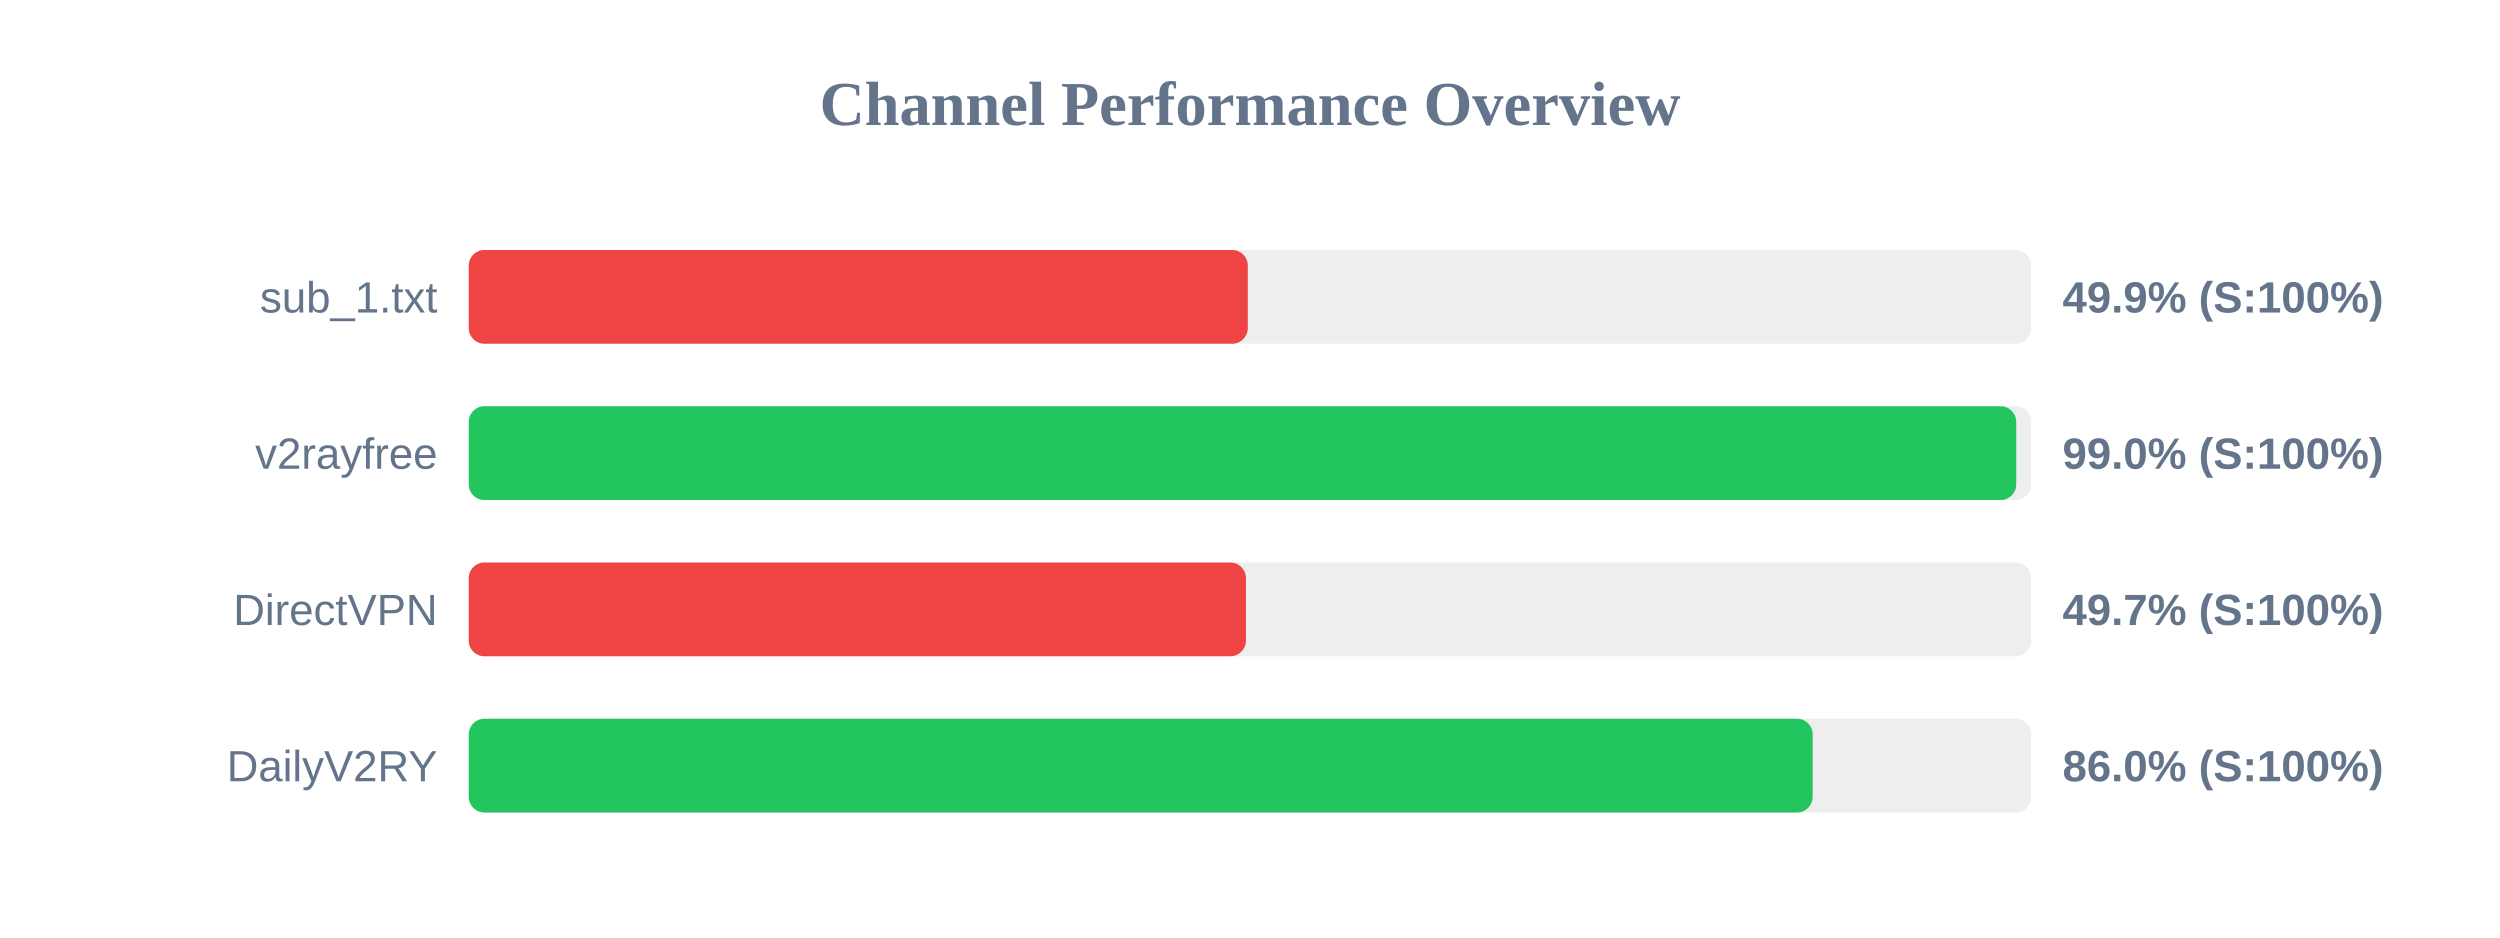
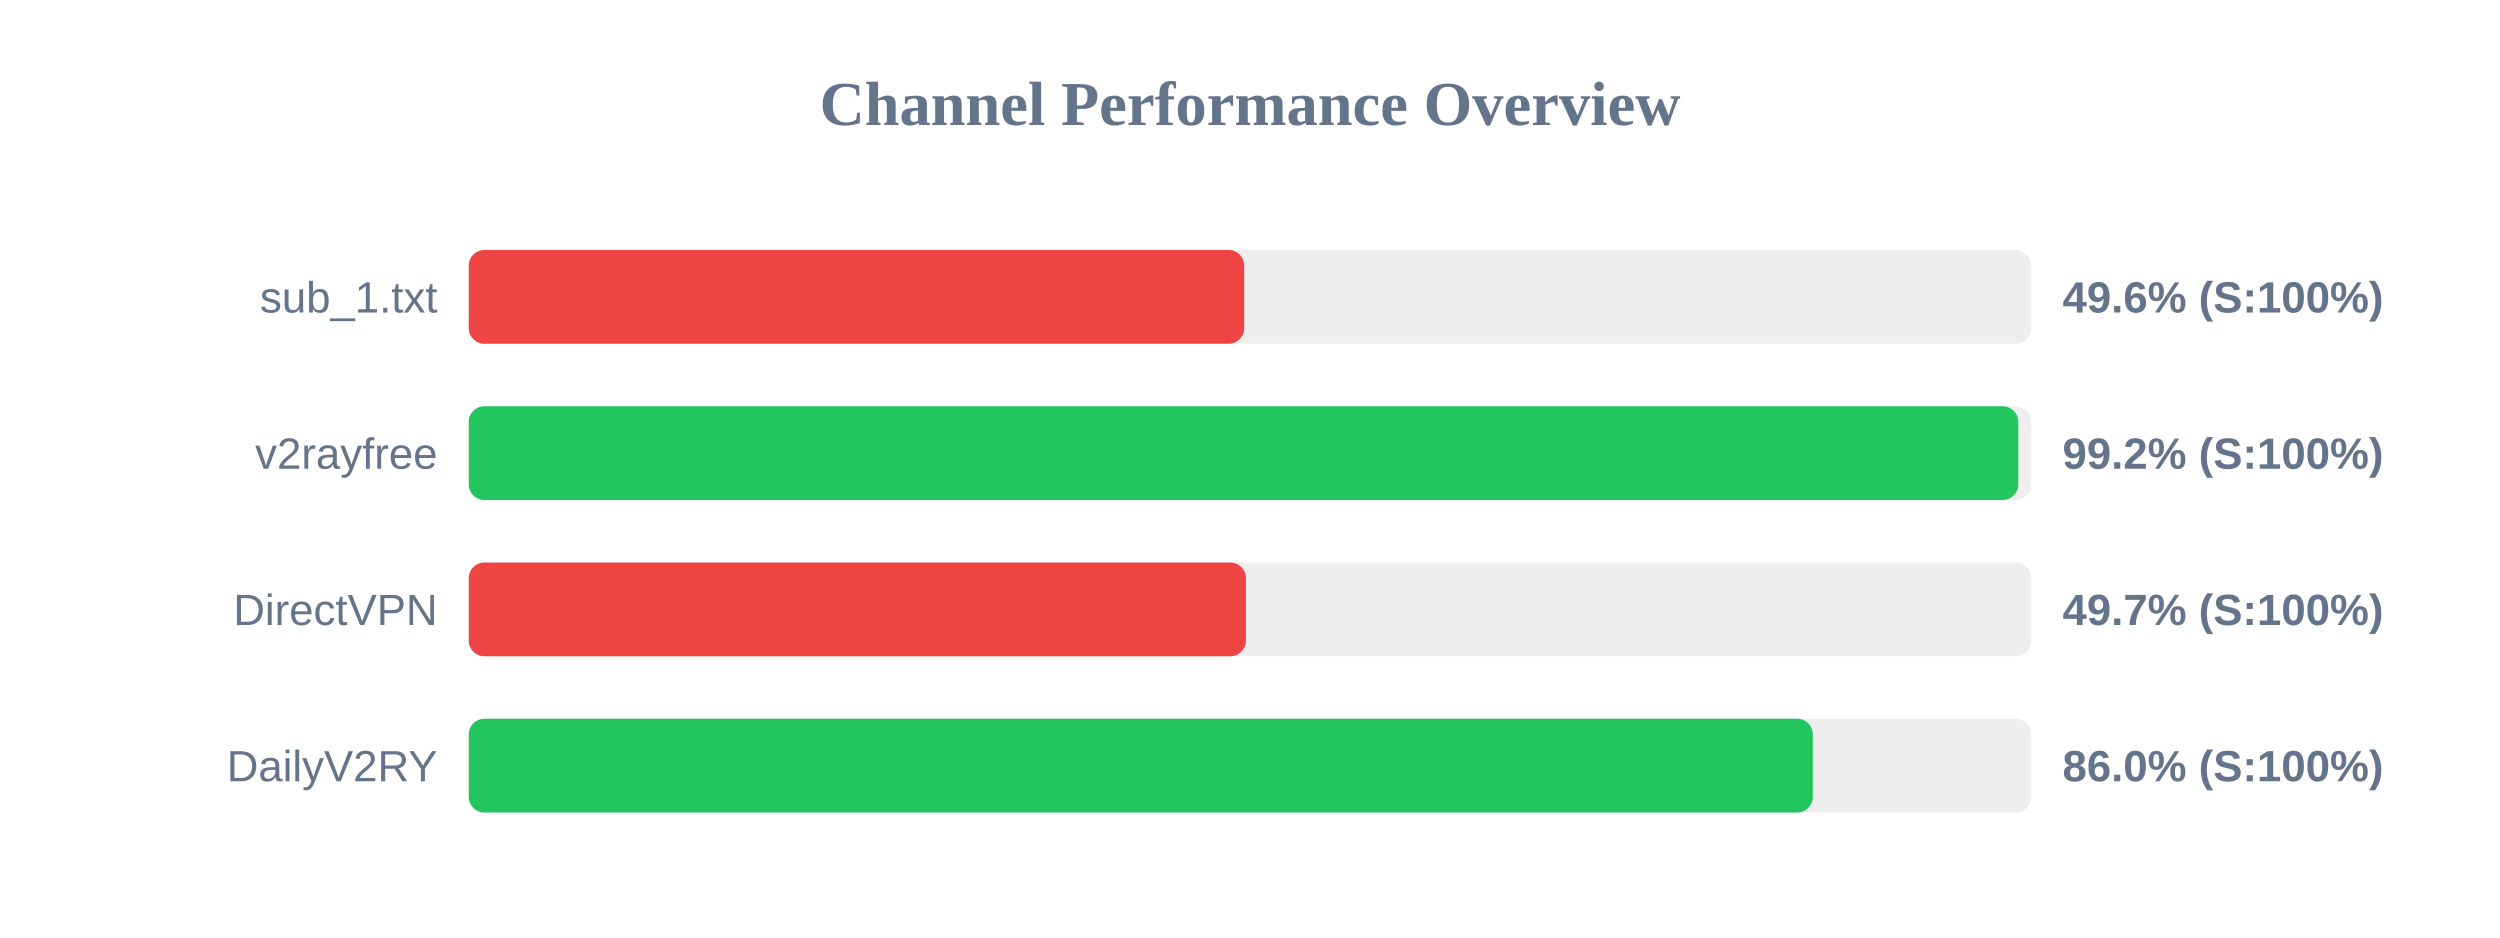
<svg xmlns="http://www.w3.org/2000/svg" width="800" height="300" version="1.1">
  <style>
        .row { font: 14px Arial; fill: #64748b; }
        .score { font: bold 14px Arial; fill: #64748b; }
    </style>
  <text x="400" y="40" text-anchor="middle" font-size="20px" font-weight="bold" fill="#64748b">Channel Performance Overview</text>
  <rect x="150" y="80" width="500" height="30" fill="#eee" rx="5" />
-   <rect x="150" y="80" width="249.3" height="30" fill="#ef4444" rx="5" />
+   <rect x="150" y="80" width="248.15" height="30" fill="#ef4444" rx="5" />
  <text x="140" y="100" text-anchor="end" class="row">sub_1.txt</text>
-   <text x="660" y="100" text-anchor="start" class="score">49.9% (S:100%)</text>
+   <text x="660" y="100" text-anchor="start" class="score">49.6% (S:100%)</text>
  <rect x="150" y="130" width="500" height="30" fill="#eee" rx="5" />
-   <rect x="150" y="130" width="495.2" height="30" fill="#22c55e" rx="5" />
+   <rect x="150" y="130" width="495.85" height="30" fill="#22c55e" rx="5" />
  <text x="140" y="150" text-anchor="end" class="row">v2rayfree</text>
-   <text x="660" y="150" text-anchor="start" class="score">99.0% (S:100%)</text>
+   <text x="660" y="150" text-anchor="start" class="score">99.2% (S:100%)</text>
  <rect x="150" y="180" width="500" height="30" fill="#eee" rx="5" />
  <rect x="150" y="180" width="248.7" height="30" fill="#ef4444" rx="5" />
  <text x="140" y="200" text-anchor="end" class="row">DirectVPN</text>
  <text x="660" y="200" text-anchor="start" class="score">49.7% (S:100%)</text>
  <rect x="150" y="230" width="500" height="30" fill="#eee" rx="5" />
-   <rect x="150" y="230" width="430.05" height="30" fill="#22c55e" rx="5" />
+   <rect x="150" y="230" width="430.1" height="30" fill="#22c55e" rx="5" />
  <text x="140" y="250" text-anchor="end" class="row">DailyV2RY</text>
  <text x="660" y="250" text-anchor="start" class="score">86.0% (S:100%)</text>
</svg>
